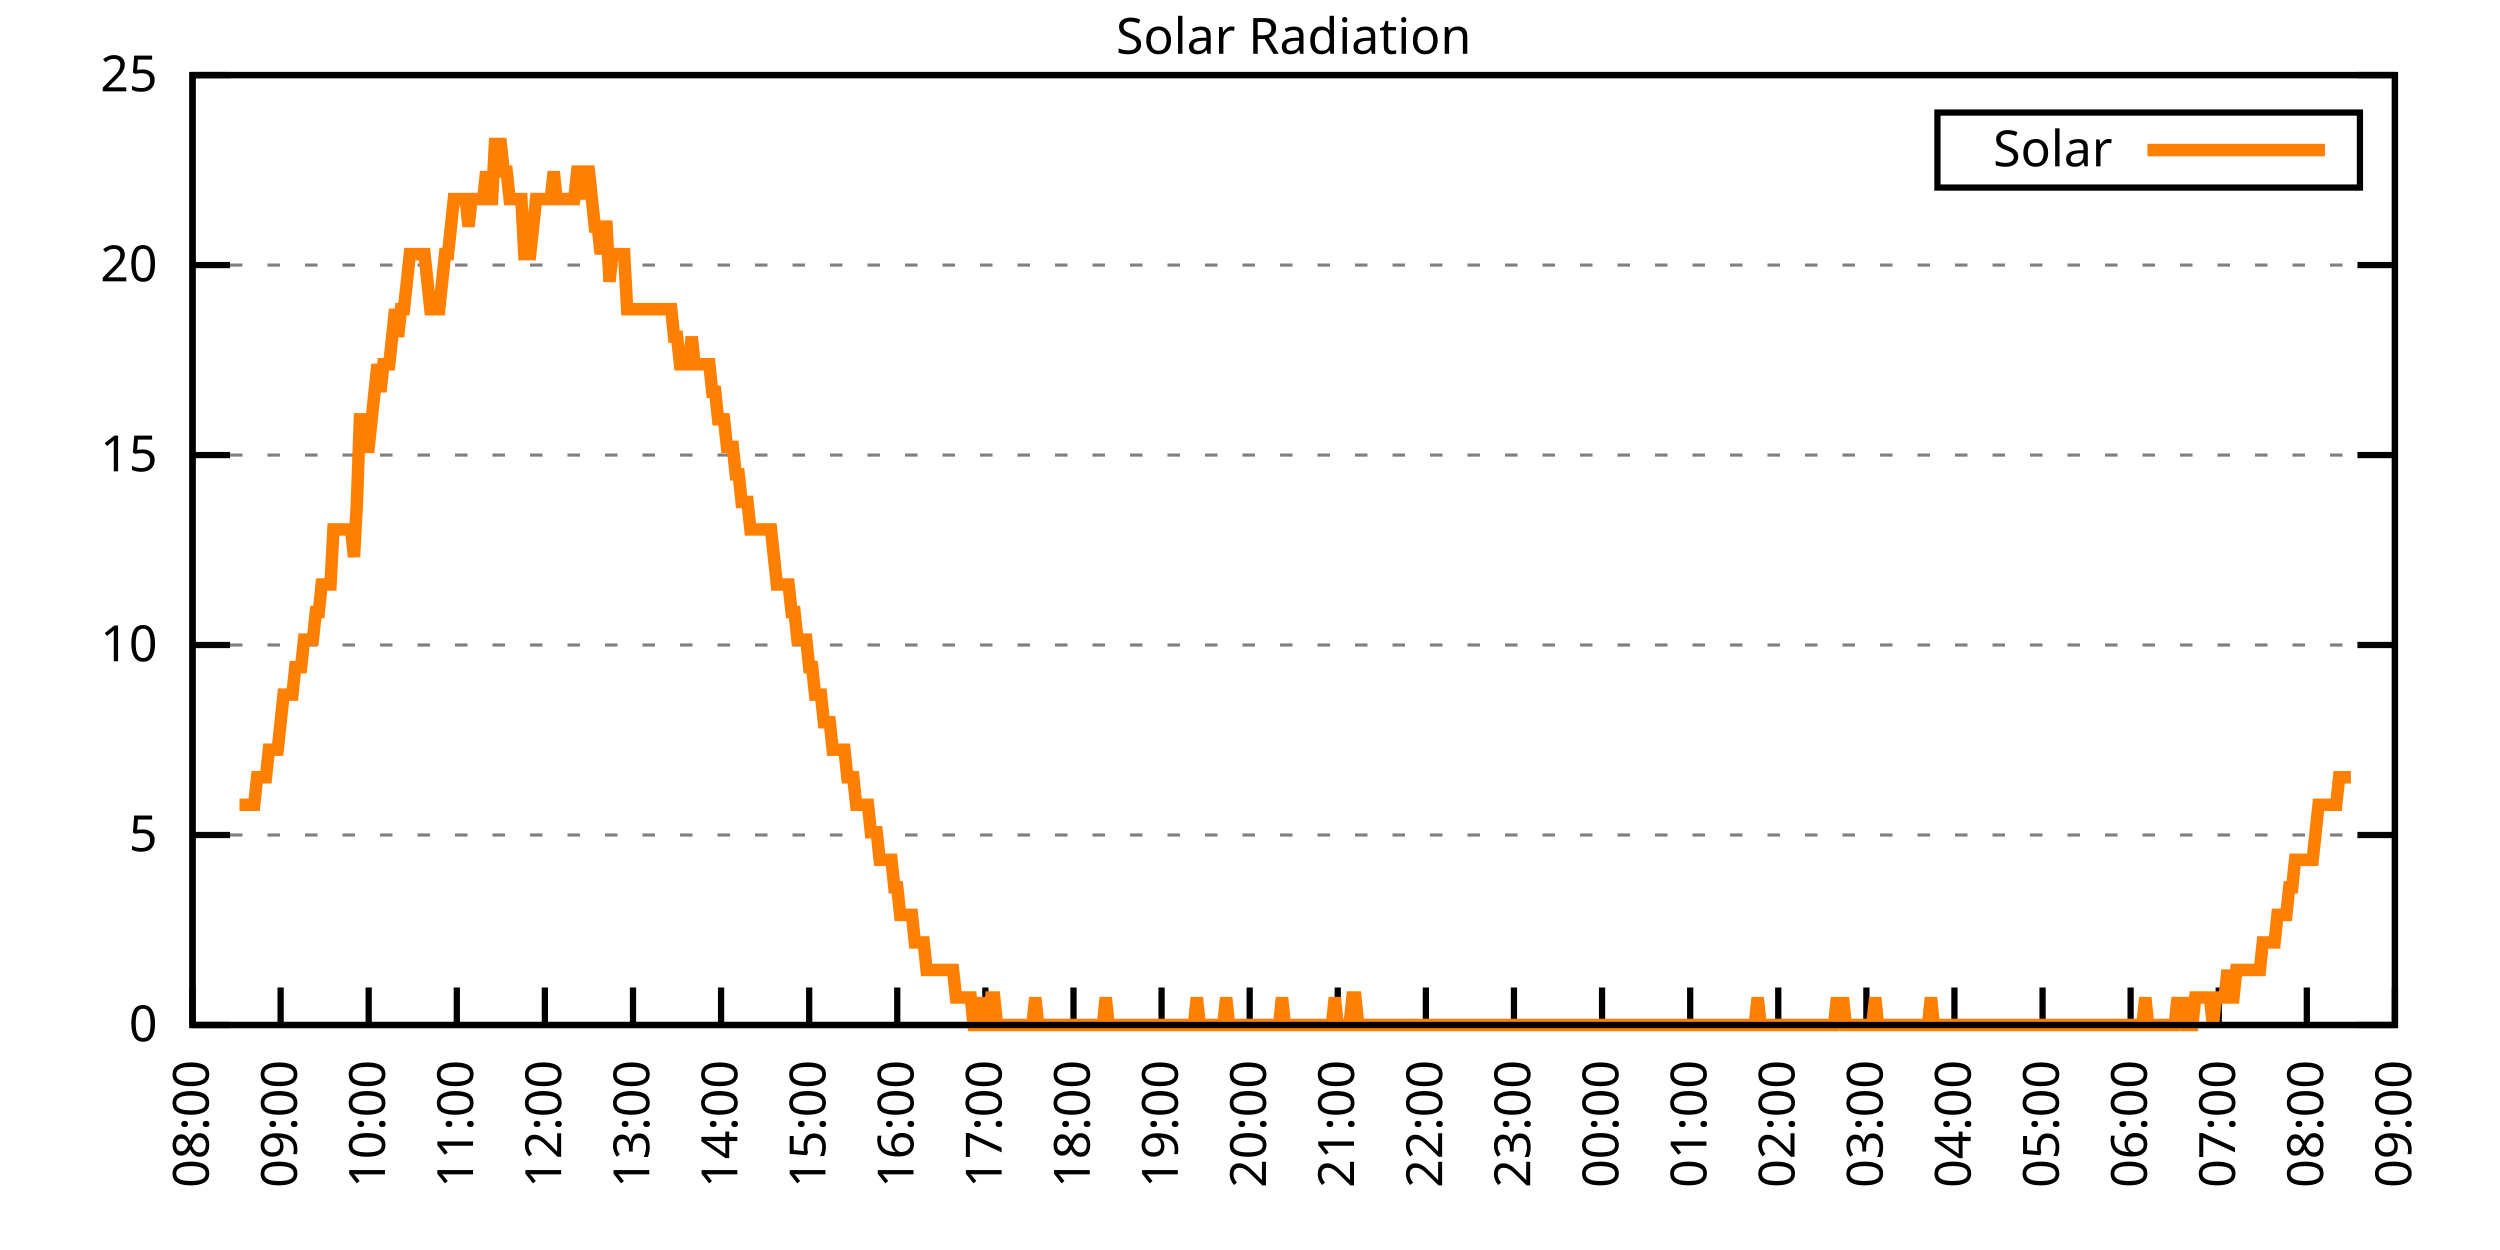
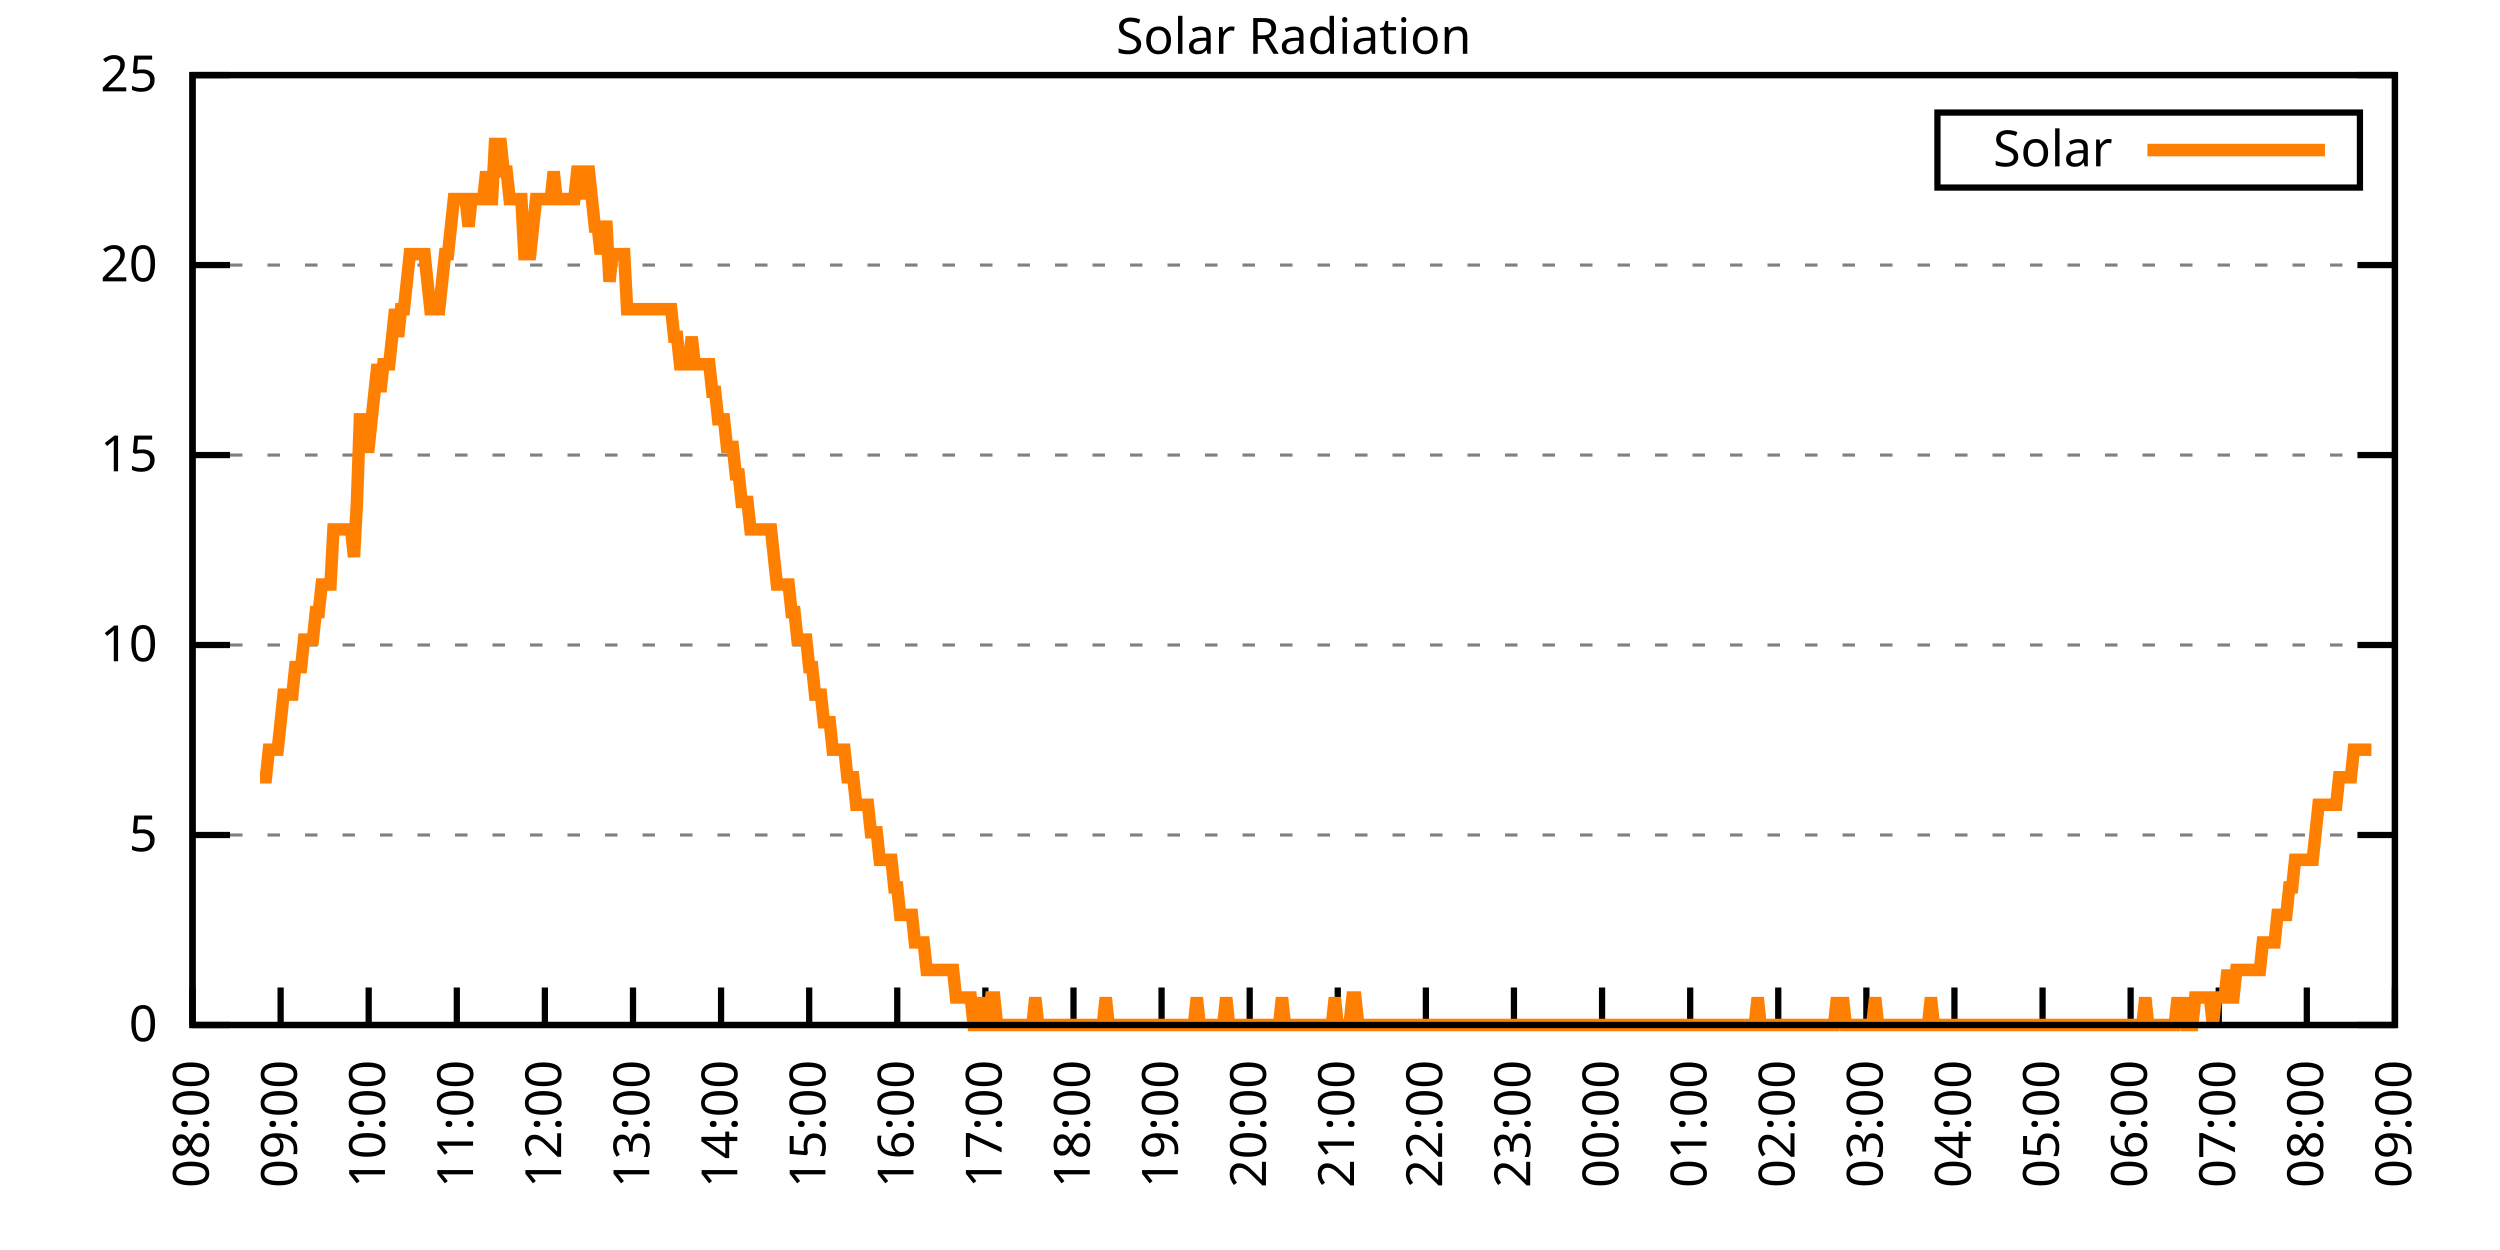
<svg xmlns="http://www.w3.org/2000/svg" xmlns:xlink="http://www.w3.org/1999/xlink" width="400" height="200" viewBox="0 0 400 200">
  <g id="gnuplot_canvas">
    <rect x="0" y="0" width="400" height="200" fill="none" />
    <defs>
      <circle id="gpDot" r="0.5" stroke-width="0.5" stroke="currentColor" />
      <path id="gpPt0" stroke-width="0.333" stroke="currentColor" d="M-1,0 h2 M0,-1 v2" />
      <path id="gpPt1" stroke-width="0.333" stroke="currentColor" d="M-1,-1 L1,1 M1,-1 L-1,1" />
      <path id="gpPt2" stroke-width="0.333" stroke="currentColor" d="M-1,0 L1,0 M0,-1 L0,1 M-1,-1 L1,1 M-1,1 L1,-1" />
      <rect id="gpPt3" stroke-width="0.333" stroke="currentColor" x="-1" y="-1" width="2" height="2" />
      <rect id="gpPt4" stroke-width="0.333" stroke="currentColor" fill="currentColor" x="-1" y="-1" width="2" height="2" />
      <circle id="gpPt5" stroke-width="0.333" stroke="currentColor" cx="0" cy="0" r="1" />
      <use xlink:href="#gpPt5" id="gpPt6" fill="currentColor" stroke="none" />
      <path id="gpPt7" stroke-width="0.333" stroke="currentColor" d="M0,-1.33 L-1.33,0.67 L1.33,0.67 z" />
      <use xlink:href="#gpPt7" id="gpPt8" fill="currentColor" stroke="none" />
      <use xlink:href="#gpPt7" id="gpPt9" stroke="currentColor" transform="rotate(180)" />
      <use xlink:href="#gpPt9" id="gpPt10" fill="currentColor" stroke="none" />
      <use xlink:href="#gpPt3" id="gpPt11" stroke="currentColor" transform="rotate(45)" />
      <use xlink:href="#gpPt11" id="gpPt12" fill="currentColor" stroke="none" />
      <path id="gpPt13" stroke-width="0.333" stroke="currentColor" d="M0,1.330 L1.265,0.411 L0.782,-1.067 L-0.782,-1.076 L-1.265,0.411 z" />
      <use xlink:href="#gpPt13" id="gpPt14" fill="currentColor" stroke="none" />
      <filter id="textbox" filterUnits="objectBoundingBox" x="0" y="0" height="1" width="1">
        <feFlood flood-color="white" flood-opacity="1" result="bgnd" />
        <feComposite in="SourceGraphic" in2="bgnd" operator="atop" />
      </filter>
      <filter id="greybox" filterUnits="objectBoundingBox" x="0" y="0" height="1" width="1">
        <feFlood flood-color="lightgrey" flood-opacity="1" result="grey" />
        <feComposite in="SourceGraphic" in2="grey" operator="atop" />
      </filter>
    </defs>
    <g fill="none" color="white" stroke="currentColor" stroke-width="1.00" stroke-linecap="butt" stroke-linejoin="miter">
</g>
    <g fill="none" color="black" stroke="currentColor" stroke-width="1.00" stroke-linecap="butt" stroke-linejoin="miter">
      <g stroke="none" shape-rendering="crispEdges">
        <polygon fill="rgb(255, 255, 255)" points="30.80,164.00 383.18,164.00 383.18,12.02 30.80,12.02 " />
      </g>
    </g>
    <g fill="none" color="black" stroke="currentColor" stroke-width="1.00" stroke-linecap="butt" stroke-linejoin="miter">
</g>
    <g fill="none" color="black" stroke="black" stroke-width="0.50" stroke-linecap="butt" stroke-linejoin="miter">
</g>
    <g fill="none" color="gray" stroke="currentColor" stroke-width="0.50" stroke-linecap="butt" stroke-linejoin="miter">
      <path stroke="gray" stroke-dasharray="2,4" class="gridline" d="M30.80,164.00 L383.19,164.00  " />
    </g>
    <g fill="none" color="gray" stroke="gray" stroke-width="1.00" stroke-linecap="butt" stroke-linejoin="miter">
</g>
    <g fill="none" color="black" stroke="currentColor" stroke-width="1.00" stroke-linecap="butt" stroke-linejoin="miter">
      <path stroke="black" d="M30.80,164.00 L36.80,164.00 M383.19,164.00 L377.19,164.00  " />
      <g transform="translate(25.20,166.60)" stroke="none" fill="black" font-family="Sans" font-size="8.00" text-anchor="end">
        <text>
          <tspan font-family="Sans"> 0</tspan>
        </text>
      </g>
    </g>
    <g fill="none" color="black" stroke="currentColor" stroke-width="1.00" stroke-linecap="butt" stroke-linejoin="miter">
</g>
    <g fill="none" color="black" stroke="black" stroke-width="0.50" stroke-linecap="butt" stroke-linejoin="miter">
</g>
    <g fill="none" color="gray" stroke="currentColor" stroke-width="0.50" stroke-linecap="butt" stroke-linejoin="miter">
      <path stroke="gray" stroke-dasharray="2,4" class="gridline" d="M30.80,133.60 L383.19,133.60  " />
    </g>
    <g fill="none" color="gray" stroke="gray" stroke-width="1.00" stroke-linecap="butt" stroke-linejoin="miter">
</g>
    <g fill="none" color="black" stroke="currentColor" stroke-width="1.00" stroke-linecap="butt" stroke-linejoin="miter">
      <path stroke="black" d="M30.80,133.60 L36.80,133.60 M383.19,133.60 L377.19,133.60  " />
      <g transform="translate(25.20,136.20)" stroke="none" fill="black" font-family="Sans" font-size="8.00" text-anchor="end">
        <text>
          <tspan font-family="Sans"> 5</tspan>
        </text>
      </g>
    </g>
    <g fill="none" color="black" stroke="currentColor" stroke-width="1.00" stroke-linecap="butt" stroke-linejoin="miter">
</g>
    <g fill="none" color="black" stroke="black" stroke-width="0.50" stroke-linecap="butt" stroke-linejoin="miter">
</g>
    <g fill="none" color="gray" stroke="currentColor" stroke-width="0.50" stroke-linecap="butt" stroke-linejoin="miter">
      <path stroke="gray" stroke-dasharray="2,4" class="gridline" d="M30.80,103.20 L383.19,103.20  " />
    </g>
    <g fill="none" color="gray" stroke="gray" stroke-width="1.00" stroke-linecap="butt" stroke-linejoin="miter">
</g>
    <g fill="none" color="black" stroke="currentColor" stroke-width="1.00" stroke-linecap="butt" stroke-linejoin="miter">
      <path stroke="black" d="M30.80,103.20 L36.80,103.20 M383.19,103.20 L377.19,103.20  " />
      <g transform="translate(25.20,105.80)" stroke="none" fill="black" font-family="Sans" font-size="8.00" text-anchor="end">
        <text>
          <tspan font-family="Sans"> 10</tspan>
        </text>
      </g>
    </g>
    <g fill="none" color="black" stroke="currentColor" stroke-width="1.00" stroke-linecap="butt" stroke-linejoin="miter">
</g>
    <g fill="none" color="black" stroke="black" stroke-width="0.50" stroke-linecap="butt" stroke-linejoin="miter">
</g>
    <g fill="none" color="gray" stroke="currentColor" stroke-width="0.50" stroke-linecap="butt" stroke-linejoin="miter">
      <path stroke="gray" stroke-dasharray="2,4" class="gridline" d="M30.80,72.81 L383.19,72.81  " />
    </g>
    <g fill="none" color="gray" stroke="gray" stroke-width="1.00" stroke-linecap="butt" stroke-linejoin="miter">
</g>
    <g fill="none" color="black" stroke="currentColor" stroke-width="1.00" stroke-linecap="butt" stroke-linejoin="miter">
      <path stroke="black" d="M30.80,72.81 L36.80,72.81 M383.19,72.81 L377.19,72.81  " />
      <g transform="translate(25.20,75.41)" stroke="none" fill="black" font-family="Sans" font-size="8.00" text-anchor="end">
        <text>
          <tspan font-family="Sans"> 15</tspan>
        </text>
      </g>
    </g>
    <g fill="none" color="black" stroke="currentColor" stroke-width="1.00" stroke-linecap="butt" stroke-linejoin="miter">
</g>
    <g fill="none" color="black" stroke="black" stroke-width="0.50" stroke-linecap="butt" stroke-linejoin="miter">
</g>
    <g fill="none" color="gray" stroke="currentColor" stroke-width="0.50" stroke-linecap="butt" stroke-linejoin="miter">
      <path stroke="gray" stroke-dasharray="2,4" class="gridline" d="M30.80,42.41 L383.19,42.41  " />
    </g>
    <g fill="none" color="gray" stroke="gray" stroke-width="1.00" stroke-linecap="butt" stroke-linejoin="miter">
</g>
    <g fill="none" color="black" stroke="currentColor" stroke-width="1.00" stroke-linecap="butt" stroke-linejoin="miter">
      <path stroke="black" d="M30.80,42.41 L36.80,42.41 M383.19,42.41 L377.19,42.41  " />
      <g transform="translate(25.20,45.01)" stroke="none" fill="black" font-family="Sans" font-size="8.00" text-anchor="end">
        <text>
          <tspan font-family="Sans"> 20</tspan>
        </text>
      </g>
    </g>
    <g fill="none" color="black" stroke="currentColor" stroke-width="1.00" stroke-linecap="butt" stroke-linejoin="miter">
</g>
    <g fill="none" color="black" stroke="black" stroke-width="0.50" stroke-linecap="butt" stroke-linejoin="miter">
</g>
    <g fill="none" color="gray" stroke="currentColor" stroke-width="0.50" stroke-linecap="butt" stroke-linejoin="miter">
      <path stroke="gray" stroke-dasharray="2,4" class="gridline" d="M30.80,12.01 L383.19,12.01  " />
    </g>
    <g fill="none" color="gray" stroke="gray" stroke-width="1.00" stroke-linecap="butt" stroke-linejoin="miter">
</g>
    <g fill="none" color="black" stroke="currentColor" stroke-width="1.00" stroke-linecap="butt" stroke-linejoin="miter">
      <path stroke="black" d="M30.80,12.01 L36.80,12.01 M383.19,12.01 L377.19,12.01  " />
      <g transform="translate(25.20,14.61)" stroke="none" fill="black" font-family="Sans" font-size="8.00" text-anchor="end">
        <text>
          <tspan font-family="Sans"> 25</tspan>
        </text>
      </g>
    </g>
    <g fill="none" color="black" stroke="currentColor" stroke-width="1.00" stroke-linecap="butt" stroke-linejoin="miter">
      <path stroke="black" d="M30.80,164.00 L30.80,158.00  " />
      <g transform="translate(33.40,169.60) rotate(270.00)" stroke="none" fill="black" font-family="Sans" font-size="8.00" text-anchor="end">
        <text>
          <tspan font-family="Sans">08:00</tspan>
        </text>
      </g>
    </g>
    <g fill="none" color="black" stroke="currentColor" stroke-width="1.00" stroke-linecap="butt" stroke-linejoin="miter">
      <path stroke="black" d="M44.90,164.00 L44.90,158.00  " />
      <g transform="translate(47.50,169.60) rotate(270.00)" stroke="none" fill="black" font-family="Sans" font-size="8.00" text-anchor="end">
        <text>
          <tspan font-family="Sans">09:00</tspan>
        </text>
      </g>
    </g>
    <g fill="none" color="black" stroke="currentColor" stroke-width="1.00" stroke-linecap="butt" stroke-linejoin="miter">
      <path stroke="black" d="M58.99,164.00 L58.99,158.00  " />
      <g transform="translate(61.59,169.60) rotate(270.00)" stroke="none" fill="black" font-family="Sans" font-size="8.00" text-anchor="end">
        <text>
          <tspan font-family="Sans">10:00</tspan>
        </text>
      </g>
    </g>
    <g fill="none" color="black" stroke="currentColor" stroke-width="1.00" stroke-linecap="butt" stroke-linejoin="miter">
      <path stroke="black" d="M73.09,164.00 L73.09,158.00  " />
      <g transform="translate(75.69,169.60) rotate(270.00)" stroke="none" fill="black" font-family="Sans" font-size="8.00" text-anchor="end">
        <text>
          <tspan font-family="Sans">11:00</tspan>
        </text>
      </g>
    </g>
    <g fill="none" color="black" stroke="currentColor" stroke-width="1.00" stroke-linecap="butt" stroke-linejoin="miter">
      <path stroke="black" d="M87.18,164.00 L87.18,158.00  " />
      <g transform="translate(89.78,169.60) rotate(270.00)" stroke="none" fill="black" font-family="Sans" font-size="8.00" text-anchor="end">
        <text>
          <tspan font-family="Sans">12:00</tspan>
        </text>
      </g>
    </g>
    <g fill="none" color="black" stroke="currentColor" stroke-width="1.00" stroke-linecap="butt" stroke-linejoin="miter">
      <path stroke="black" d="M101.28,164.00 L101.28,158.00  " />
      <g transform="translate(103.88,169.60) rotate(270.00)" stroke="none" fill="black" font-family="Sans" font-size="8.00" text-anchor="end">
        <text>
          <tspan font-family="Sans">13:00</tspan>
        </text>
      </g>
    </g>
    <g fill="none" color="black" stroke="currentColor" stroke-width="1.00" stroke-linecap="butt" stroke-linejoin="miter">
      <path stroke="black" d="M115.37,164.00 L115.37,158.00  " />
      <g transform="translate(117.97,169.60) rotate(270.00)" stroke="none" fill="black" font-family="Sans" font-size="8.00" text-anchor="end">
        <text>
          <tspan font-family="Sans">14:00</tspan>
        </text>
      </g>
    </g>
    <g fill="none" color="black" stroke="currentColor" stroke-width="1.00" stroke-linecap="butt" stroke-linejoin="miter">
      <path stroke="black" d="M129.47,164.00 L129.47,158.00  " />
      <g transform="translate(132.07,169.60) rotate(270.00)" stroke="none" fill="black" font-family="Sans" font-size="8.00" text-anchor="end">
        <text>
          <tspan font-family="Sans">15:00</tspan>
        </text>
      </g>
    </g>
    <g fill="none" color="black" stroke="currentColor" stroke-width="1.00" stroke-linecap="butt" stroke-linejoin="miter">
      <path stroke="black" d="M143.56,164.00 L143.56,158.00  " />
      <g transform="translate(146.16,169.60) rotate(270.00)" stroke="none" fill="black" font-family="Sans" font-size="8.00" text-anchor="end">
        <text>
          <tspan font-family="Sans">16:00</tspan>
        </text>
      </g>
    </g>
    <g fill="none" color="black" stroke="currentColor" stroke-width="1.00" stroke-linecap="butt" stroke-linejoin="miter">
      <path stroke="black" d="M157.66,164.00 L157.66,158.00  " />
      <g transform="translate(160.26,169.60) rotate(270.00)" stroke="none" fill="black" font-family="Sans" font-size="8.00" text-anchor="end">
        <text>
          <tspan font-family="Sans">17:00</tspan>
        </text>
      </g>
    </g>
    <g fill="none" color="black" stroke="currentColor" stroke-width="1.00" stroke-linecap="butt" stroke-linejoin="miter">
      <path stroke="black" d="M171.76,164.00 L171.76,158.00  " />
      <g transform="translate(174.36,169.60) rotate(270.00)" stroke="none" fill="black" font-family="Sans" font-size="8.00" text-anchor="end">
        <text>
          <tspan font-family="Sans">18:00</tspan>
        </text>
      </g>
    </g>
    <g fill="none" color="black" stroke="currentColor" stroke-width="1.00" stroke-linecap="butt" stroke-linejoin="miter">
      <path stroke="black" d="M185.85,164.00 L185.85,158.00  " />
      <g transform="translate(188.45,169.60) rotate(270.00)" stroke="none" fill="black" font-family="Sans" font-size="8.00" text-anchor="end">
        <text>
          <tspan font-family="Sans">19:00</tspan>
        </text>
      </g>
    </g>
    <g fill="none" color="black" stroke="currentColor" stroke-width="1.00" stroke-linecap="butt" stroke-linejoin="miter">
      <path stroke="black" d="M199.95,164.00 L199.95,158.00  " />
      <g transform="translate(202.55,169.60) rotate(270.00)" stroke="none" fill="black" font-family="Sans" font-size="8.00" text-anchor="end">
        <text>
          <tspan font-family="Sans">20:00</tspan>
        </text>
      </g>
    </g>
    <g fill="none" color="black" stroke="currentColor" stroke-width="1.00" stroke-linecap="butt" stroke-linejoin="miter">
      <path stroke="black" d="M214.04,164.00 L214.04,158.00  " />
      <g transform="translate(216.64,169.60) rotate(270.00)" stroke="none" fill="black" font-family="Sans" font-size="8.00" text-anchor="end">
        <text>
          <tspan font-family="Sans">21:00</tspan>
        </text>
      </g>
    </g>
    <g fill="none" color="black" stroke="currentColor" stroke-width="1.00" stroke-linecap="butt" stroke-linejoin="miter">
      <path stroke="black" d="M228.14,164.00 L228.14,158.00  " />
      <g transform="translate(230.74,169.60) rotate(270.00)" stroke="none" fill="black" font-family="Sans" font-size="8.00" text-anchor="end">
        <text>
          <tspan font-family="Sans">22:00</tspan>
        </text>
      </g>
    </g>
    <g fill="none" color="black" stroke="currentColor" stroke-width="1.00" stroke-linecap="butt" stroke-linejoin="miter">
      <path stroke="black" d="M242.23,164.00 L242.23,158.00  " />
      <g transform="translate(244.83,169.60) rotate(270.00)" stroke="none" fill="black" font-family="Sans" font-size="8.00" text-anchor="end">
        <text>
          <tspan font-family="Sans">23:00</tspan>
        </text>
      </g>
    </g>
    <g fill="none" color="black" stroke="currentColor" stroke-width="1.00" stroke-linecap="butt" stroke-linejoin="miter">
      <path stroke="black" d="M256.33,164.00 L256.33,158.00  " />
      <g transform="translate(258.93,169.60) rotate(270.00)" stroke="none" fill="black" font-family="Sans" font-size="8.00" text-anchor="end">
        <text>
          <tspan font-family="Sans">00:00</tspan>
        </text>
      </g>
    </g>
    <g fill="none" color="black" stroke="currentColor" stroke-width="1.00" stroke-linecap="butt" stroke-linejoin="miter">
      <path stroke="black" d="M270.43,164.00 L270.43,158.00  " />
      <g transform="translate(273.03,169.60) rotate(270.00)" stroke="none" fill="black" font-family="Sans" font-size="8.00" text-anchor="end">
        <text>
          <tspan font-family="Sans">01:00</tspan>
        </text>
      </g>
    </g>
    <g fill="none" color="black" stroke="currentColor" stroke-width="1.00" stroke-linecap="butt" stroke-linejoin="miter">
      <path stroke="black" d="M284.52,164.00 L284.52,158.00  " />
      <g transform="translate(287.12,169.60) rotate(270.00)" stroke="none" fill="black" font-family="Sans" font-size="8.00" text-anchor="end">
        <text>
          <tspan font-family="Sans">02:00</tspan>
        </text>
      </g>
    </g>
    <g fill="none" color="black" stroke="currentColor" stroke-width="1.00" stroke-linecap="butt" stroke-linejoin="miter">
      <path stroke="black" d="M298.62,164.00 L298.62,158.00  " />
      <g transform="translate(301.22,169.60) rotate(270.00)" stroke="none" fill="black" font-family="Sans" font-size="8.00" text-anchor="end">
        <text>
          <tspan font-family="Sans">03:00</tspan>
        </text>
      </g>
    </g>
    <g fill="none" color="black" stroke="currentColor" stroke-width="1.00" stroke-linecap="butt" stroke-linejoin="miter">
      <path stroke="black" d="M312.71,164.00 L312.71,158.00  " />
      <g transform="translate(315.31,169.60) rotate(270.00)" stroke="none" fill="black" font-family="Sans" font-size="8.00" text-anchor="end">
        <text>
          <tspan font-family="Sans">04:00</tspan>
        </text>
      </g>
    </g>
    <g fill="none" color="black" stroke="currentColor" stroke-width="1.00" stroke-linecap="butt" stroke-linejoin="miter">
      <path stroke="black" d="M326.81,164.00 L326.81,158.00  " />
      <g transform="translate(329.41,169.60) rotate(270.00)" stroke="none" fill="black" font-family="Sans" font-size="8.00" text-anchor="end">
        <text>
          <tspan font-family="Sans">05:00</tspan>
        </text>
      </g>
    </g>
    <g fill="none" color="black" stroke="currentColor" stroke-width="1.00" stroke-linecap="butt" stroke-linejoin="miter">
      <path stroke="black" d="M340.90,164.00 L340.90,158.00  " />
      <g transform="translate(343.50,169.60) rotate(270.00)" stroke="none" fill="black" font-family="Sans" font-size="8.00" text-anchor="end">
        <text>
          <tspan font-family="Sans">06:00</tspan>
        </text>
      </g>
    </g>
    <g fill="none" color="black" stroke="currentColor" stroke-width="1.00" stroke-linecap="butt" stroke-linejoin="miter">
      <path stroke="black" d="M355.00,164.00 L355.00,158.00  " />
      <g transform="translate(357.60,169.60) rotate(270.00)" stroke="none" fill="black" font-family="Sans" font-size="8.00" text-anchor="end">
        <text>
          <tspan font-family="Sans">07:00</tspan>
        </text>
      </g>
    </g>
    <g fill="none" color="black" stroke="currentColor" stroke-width="1.00" stroke-linecap="butt" stroke-linejoin="miter">
      <path stroke="black" d="M369.09,164.00 L369.09,158.00  " />
      <g transform="translate(371.69,169.60) rotate(270.00)" stroke="none" fill="black" font-family="Sans" font-size="8.00" text-anchor="end">
        <text>
          <tspan font-family="Sans">08:00</tspan>
        </text>
      </g>
    </g>
    <g fill="none" color="black" stroke="currentColor" stroke-width="1.00" stroke-linecap="butt" stroke-linejoin="miter">
      <path stroke="black" d="M383.19,164.00 L383.19,158.00  " />
      <g transform="translate(385.79,169.60) rotate(270.00)" stroke="none" fill="black" font-family="Sans" font-size="8.00" text-anchor="end">
        <text>
          <tspan font-family="Sans">09:00</tspan>
        </text>
      </g>
    </g>
    <g fill="none" color="black" stroke="currentColor" stroke-width="1.00" stroke-linecap="butt" stroke-linejoin="miter">
</g>
    <g fill="none" color="black" stroke="currentColor" stroke-width="1.00" stroke-linecap="butt" stroke-linejoin="miter">
      <path stroke="black" d="M30.80,12.01 L30.80,164.00 L383.19,164.00 L383.19,12.01 L30.80,12.01 Z  " />
    </g>
    <g fill="none" color="black" stroke="currentColor" stroke-width="1.00" stroke-linecap="butt" stroke-linejoin="miter">
</g>
    <g fill="none" color="black" stroke="currentColor" stroke-width="1.00" stroke-linecap="butt" stroke-linejoin="miter">
      <path stroke="black" d="M309.99,30.01 L309.99,18.01 L377.59,18.01 L377.59,30.01 L309.99,30.01 Z  " />
    </g>
    <g id="Solar_Radiation_plot_1">
      <g fill="none" color="white" stroke="black" stroke-width="2.00" stroke-linecap="butt" stroke-linejoin="miter">
</g>
      <g fill="none" color="black" stroke="currentColor" stroke-width="2.00" stroke-linecap="butt" stroke-linejoin="miter">
        <g transform="translate(337.99,26.61)" stroke="none" fill="black" font-family="Sans" font-size="8.00" text-anchor="end">
          <text>
            <tspan font-family="Sans">Solar</tspan>
          </text>
        </g>
      </g>
      <g fill="none" color="black" stroke="currentColor" stroke-width="2.00" stroke-linecap="butt" stroke-linejoin="miter">
-         <path stroke="rgb(255, 127,   0)" d="M343.59,24.01 L371.99,24.01 M38.32,128.76 L38.79,128.76 L39.26,128.76 L39.73,128.76 L40.20,128.76 L40.67,128.76   L41.14,124.36 L41.61,124.36 L42.08,124.36 L42.55,124.36 L43.02,119.95 L43.49,119.95 L43.96,119.95 L44.43,119.95   L44.90,115.55 L45.37,111.14 L45.84,111.14 L46.31,111.14 L46.78,111.14 L47.24,106.74 L47.71,106.74 L48.18,106.74   L48.65,102.33 L49.12,102.33 L49.59,102.33 L50.06,102.33 L50.53,97.93 L51.00,97.93 L51.47,93.52 L51.94,93.52   L52.41,93.52 L52.88,93.52 L53.35,84.71 L53.82,84.71 L54.29,84.71 L54.76,84.71 L55.23,84.71 L55.70,84.71   L56.17,84.71 L56.64,89.12 L57.11,80.31 L57.58,67.09 L58.05,67.09 L58.52,71.50 L58.99,71.50 L59.46,67.09   L59.93,62.69 L60.40,58.28 L60.87,62.69 L61.34,58.28 L61.81,58.28 L62.28,58.28 L62.75,53.88 L63.22,49.47   L63.69,53.88 L64.16,49.47 L64.63,49.47 L65.10,45.07 L65.57,40.66 L66.04,40.66 L66.51,40.66 L66.98,40.66   L67.45,40.66 L67.92,40.66 L68.39,45.07 L68.86,49.47 L69.33,49.47 L69.80,49.47 L70.27,49.47 L70.74,45.07   L71.21,40.66 L71.68,40.66 L72.15,36.26 L72.62,31.85 L73.09,31.85 L73.56,31.85 L74.03,31.85 L74.50,31.85   L74.97,36.26 L75.44,31.85 L75.91,31.85 L76.38,31.85 L76.85,31.85 L77.32,31.85 L77.79,27.45 L78.26,31.85   L78.73,31.85 L79.19,23.04 L79.66,23.04 L80.13,23.04 L80.60,27.45 L81.07,27.45 L81.54,31.85 L82.01,31.85   L82.48,31.85 L82.95,31.85 L83.42,31.85 L83.89,40.66 L84.36,40.66 L84.83,40.66 L85.30,36.26 L85.77,31.85   L86.24,31.85 L86.71,31.85 L87.18,31.85 L87.65,31.85 L88.12,31.85 L88.59,27.45 L89.06,31.85 L89.53,31.85   L90.00,31.85 L90.47,31.85 L90.94,31.85 L91.41,31.85 L91.88,31.85 L92.35,27.45 L92.82,27.45 L93.29,31.85   L93.76,27.45 L94.23,27.45 L94.70,31.85 L95.17,36.26 L95.64,36.26 L96.11,40.66 L96.58,36.26 L97.05,36.26   L97.52,45.07 L97.99,40.66 L98.46,40.66 L98.93,40.66 L99.40,40.66 L99.87,40.66 L100.34,49.47 L100.81,49.47   L101.28,49.47 L101.75,49.47 L102.22,49.47 L102.69,49.47 L103.16,49.47 L103.63,49.47 L104.10,49.47 L104.57,49.47   L105.04,49.47 L105.51,49.47 L105.98,49.47 L106.45,49.47 L106.92,49.47 L107.39,49.47 L107.86,53.88 L108.33,53.88   L108.80,58.28 L109.27,58.28 L109.74,58.28 L110.21,58.28 L110.68,53.88 L111.14,58.28 L111.61,58.28 L112.08,58.28   L112.55,58.28 L113.02,58.28 L113.49,58.28 L113.96,62.69 L114.43,62.69 L114.90,67.09 L115.37,67.09 L115.84,67.09   L116.31,71.50 L116.78,71.50 L117.25,71.50 L117.72,75.90 L118.19,75.90 L118.66,80.31 L119.13,80.31 L119.60,80.31   L120.07,84.71 L120.54,84.71 L121.01,84.71 L121.48,84.71 L121.95,84.71 L122.42,84.71 L122.89,84.71 L123.36,84.71   L123.83,89.12 L124.30,93.52 L124.77,93.52 L125.24,93.52 L125.71,93.52 L126.18,93.52 L126.65,97.93 L127.12,97.93   L127.59,102.33 L128.06,102.33 L128.53,102.33 L129.00,102.33 L129.47,106.74 L129.94,106.74 L130.41,111.14 L130.88,111.14   L131.35,111.14 L131.82,115.55 L132.29,115.55 L132.76,115.55 L133.23,119.95 L133.70,119.95 L134.17,119.95 L134.64,119.95   L135.11,119.95 L135.58,124.36 L136.05,124.36 L136.52,124.36 L136.99,128.76 L137.46,128.76 L137.93,128.76 L138.40,128.76   L138.87,128.76 L139.34,133.17 L139.81,133.17 L140.28,133.17 L140.75,137.57 L141.22,137.57 L141.69,137.57 L142.16,137.57   L142.63,137.57 L143.09,141.98 L143.56,141.98 L144.03,146.38 L144.50,146.38 L144.97,146.38 L145.44,146.38 L145.91,146.38   L146.38,150.79 L146.85,150.79 L147.32,150.79 L147.79,150.79 L148.26,155.19 L148.73,155.19 L149.20,155.19 L149.67,155.19   L150.14,155.19 L150.61,155.19 L151.08,155.19 L151.55,155.19 L152.02,155.19 L152.49,155.19 L152.96,159.60 L153.43,159.60   L153.90,159.60 L154.37,159.60 L154.84,159.60 L155.31,159.60 L155.78,164.00 L156.25,164.00 L156.72,159.60 L157.19,164.00   L157.66,164.00 L158.13,164.00 L158.60,159.60 L159.07,159.60 L159.54,164.00 L160.01,164.00 L160.48,164.00 L160.95,164.00   L161.42,164.00 L161.89,164.00 L162.36,164.00 L162.83,164.00 L163.30,164.00 L163.77,164.00 L164.24,164.00 L164.71,164.00   L165.18,164.00 L165.65,159.60 L166.12,164.00 L166.59,164.00 L167.06,164.00 L167.53,164.00 L168.00,164.00 L168.47,164.00   L168.94,164.00 L169.41,164.00 L169.88,164.00 L170.35,164.00 L170.82,164.00 L171.29,164.00 L171.76,164.00 L172.23,164.00   L172.70,164.00 L173.17,164.00 L173.64,164.00 L174.11,164.00 L174.58,164.00 L175.04,164.00 L175.51,164.00 L175.98,164.00   L176.45,164.00 L176.92,159.60 L177.39,164.00 L177.86,164.00 L178.33,164.00 L178.80,164.00 L179.27,164.00 L179.74,164.00   L180.21,164.00 L180.68,164.00 L181.15,164.00 L181.62,164.00 L182.09,164.00 L182.56,164.00 L183.03,164.00 L183.50,164.00   L183.97,164.00 L184.44,164.00 L184.91,164.00 L185.38,164.00 L185.85,164.00 L186.32,164.00 L186.79,164.00 L187.26,164.00   L187.73,164.00 L188.20,164.00 L188.67,164.00 L189.14,164.00 L189.61,164.00 L190.08,164.00 L190.55,164.00 L191.02,164.00   L191.49,159.60 L191.96,164.00 L192.43,164.00 L192.90,164.00 L193.37,164.00 L193.84,164.00 L194.31,164.00 L194.78,164.00   L195.25,164.00 L195.72,164.00 L196.19,159.60 L196.66,164.00 L197.13,164.00 L197.60,164.00 L198.07,164.00 L198.54,164.00   L199.01,164.00 L199.48,164.00 L199.95,164.00 L200.42,164.00 L200.89,164.00 L201.36,164.00 L201.83,164.00 L202.30,164.00   L202.77,164.00 L203.24,164.00 L203.71,164.00 L204.18,164.00 L204.65,164.00 L205.12,159.60 L205.59,164.00 L206.06,164.00   L206.53,164.00 L207.00,164.00 L207.46,164.00 L207.93,164.00 L208.40,164.00 L208.87,164.00 L209.34,164.00 L209.81,164.00   L210.28,164.00 L210.75,164.00 L211.22,164.00 L211.69,164.00 L212.16,164.00 L212.63,164.00 L213.10,164.00 L213.57,159.60   L214.04,164.00 L214.51,164.00 L214.98,164.00 L215.45,164.00 L215.92,164.00 L216.39,159.60 L216.86,159.60 L217.33,164.00   L217.80,164.00 L218.27,164.00 L218.74,164.00 L219.21,164.00 L219.68,164.00 L220.15,164.00 L220.62,164.00 L221.09,164.00   L221.56,164.00 L222.03,164.00 L222.50,164.00 L222.97,164.00 L223.44,164.00 L223.91,164.00 L224.38,164.00 L224.85,164.00   L225.32,164.00 L225.79,164.00 L226.26,164.00 L226.73,164.00 L227.20,164.00 L227.67,164.00 L228.14,164.00 L228.61,164.00   L229.08,164.00 L229.55,164.00 L230.02,164.00 L230.49,164.00 L230.96,164.00 L231.43,164.00 L231.90,164.00 L232.37,164.00   L232.84,164.00 L233.31,164.00 L233.78,164.00 L234.25,164.00 L234.72,164.00 L235.19,164.00 L235.66,164.00 L236.13,164.00   L236.60,164.00 L237.07,164.00 L237.54,164.00 L238.01,164.00 L238.48,164.00 L238.95,164.00 L239.41,164.00 L239.88,164.00   L240.35,164.00 L240.82,164.00 L241.29,164.00 L241.76,164.00 L242.23,164.00 L242.70,164.00 L243.17,164.00 L243.64,164.00   L244.11,164.00 L244.58,164.00 L245.05,164.00 L245.52,164.00 L245.99,164.00 L246.46,164.00 L246.93,164.00 L247.40,164.00   L247.87,164.00 L248.34,164.00 L248.81,164.00 L249.28,164.00 L249.75,164.00 L250.22,164.00 L250.69,164.00 L251.16,164.00   L251.63,164.00 L252.10,164.00 L252.57,164.00 L253.04,164.00 L253.51,164.00 L253.98,164.00 L254.45,164.00 L254.92,164.00   L255.39,164.00 L255.86,164.00 L256.33,164.00 L256.80,164.00 L257.27,164.00 L257.74,164.00 L258.21,164.00 L258.68,164.00   L259.15,164.00 L259.62,164.00 L260.09,164.00 L260.56,164.00 L261.03,164.00 L261.50,164.00 L261.97,164.00 L262.44,164.00   L262.91,164.00 L263.38,164.00 L263.85,164.00 L264.32,164.00 L264.79,164.00 L265.26,164.00 L265.73,164.00 L266.20,164.00   L266.67,164.00 L267.14,164.00 L267.61,164.00 L268.08,164.00 L268.55,164.00 L269.02,164.00 L269.49,164.00 L269.96,164.00   L270.43,164.00 L270.90,164.00 L271.36,164.00 L271.83,164.00 L272.30,164.00 L272.77,164.00 L273.24,164.00 L273.71,164.00   L274.18,164.00 L274.65,164.00 L275.12,164.00 L275.59,164.00 L276.06,164.00 L276.53,164.00 L277.00,164.00 L277.47,164.00   L277.94,164.00 L278.41,164.00 L278.88,164.00 L279.35,164.00 L279.82,164.00 L280.29,164.00 L280.76,164.00 L281.23,159.60   L281.70,164.00 L282.17,164.00 L282.64,164.00 L283.11,164.00 L283.58,164.00 L284.05,164.00 L284.52,164.00 L284.99,164.00   L285.46,164.00 L285.93,164.00 L286.40,164.00 L286.87,164.00 L287.34,164.00 L287.81,164.00 L288.28,164.00 L288.75,164.00   L289.22,164.00 L289.69,164.00 L290.16,164.00 L290.63,164.00 L291.10,164.00 L291.57,164.00 L292.04,164.00 L292.51,164.00   L292.98,164.00 L293.45,164.00 L293.92,159.60 L294.39,164.00 L294.86,159.60 L295.33,164.00 L295.80,164.00 L296.27,164.00   L296.74,164.00 L297.21,164.00 L297.68,164.00 L298.15,164.00 L298.62,164.00 L299.09,164.00 L299.56,164.00 L300.03,159.60   L300.50,164.00 L300.97,164.00 L301.44,164.00 L301.91,164.00 L302.38,164.00 L302.85,164.00 L303.31,164.00 L303.78,164.00   L304.25,164.00 L304.72,164.00 L305.19,164.00 L305.66,164.00 L306.13,164.00 L306.60,164.00 L307.07,164.00 L307.54,164.00   L308.01,164.00 L308.48,164.00 L308.95,159.60 L309.42,164.00 L309.89,164.00 L310.36,164.00 L310.83,164.00 L311.30,164.00   L311.77,164.00 L312.24,164.00 L312.71,164.00 L313.18,164.00 L313.65,164.00 L314.12,164.00 L314.59,164.00 L315.06,164.00   L315.53,164.00 L316.00,164.00 L316.47,164.00 L316.94,164.00 L317.41,164.00 L317.88,164.00 L318.35,164.00 L318.82,164.00   L319.29,164.00 L319.76,164.00 L320.23,164.00 L320.70,164.00 L321.17,164.00 L321.64,164.00 L322.11,164.00 L322.58,164.00   L323.05,164.00 L323.52,164.00 L323.99,164.00 L324.46,164.00 L324.93,164.00 L325.40,164.00 L325.87,164.00 L326.34,164.00   L326.81,164.00 L327.28,164.00 L327.75,164.00 L328.22,164.00 L328.69,164.00 L329.16,164.00 L329.63,164.00 L330.10,164.00   L330.57,164.00 L331.04,164.00 L331.51,164.00 L331.98,164.00 L332.45,164.00 L332.92,164.00 L333.39,164.00 L333.86,164.00   L334.33,164.00 L334.80,164.00 L335.26,164.00 L335.73,164.00 L336.20,164.00 L336.67,164.00 L337.14,164.00 L337.61,164.00   L338.08,164.00 L338.55,164.00 L339.02,164.00 L339.49,164.00 L339.96,164.00 L340.43,164.00 L340.90,164.00 L341.37,164.00   L341.84,164.00 L342.31,164.00 L342.78,164.00 L343.25,159.60 L343.72,164.00 L344.19,164.00 L344.66,164.00 L345.13,164.00   L345.60,164.00 L346.07,164.00 L346.54,164.00 L347.01,164.00 L347.48,164.00 L347.95,164.00 L348.42,159.60 L348.89,164.00   L349.36,159.60 L349.83,164.00 L350.30,164.00 L350.77,164.00 L351.24,159.60 L351.71,159.60 L352.18,159.60 L352.65,159.60   L353.12,159.60 L353.59,159.60 L354.06,164.00 L354.53,159.60 L355.00,159.60 L355.47,159.60 L355.94,159.60 L356.41,155.19   L356.88,159.60 L357.35,159.60 L357.82,155.19 L358.29,155.19 L358.76,155.19 L359.23,155.19 L359.70,155.19 L360.17,155.19   L360.64,155.19 L361.11,155.19 L361.58,155.19 L362.05,150.79 L362.52,150.79 L362.99,150.79 L363.46,150.79 L363.93,150.79   L364.40,146.38 L364.87,146.38 L365.34,146.38 L365.81,146.38 L366.28,141.98 L366.75,141.98 L367.21,137.57 L367.68,137.57   L368.15,137.57 L368.62,137.57 L369.09,137.57 L369.56,137.57 L370.03,137.57 L370.50,133.17 L370.97,128.76 L371.44,128.76   L371.91,128.76 L372.38,128.76 L372.85,128.76 L373.32,128.76 L373.79,128.76 L374.26,124.36 L374.73,124.36 L375.20,124.36   L375.67,124.36 L376.14,124.36  " />
+         <path stroke="rgb(255, 127,   0)" d="M343.59,24.01 L371.99,24.01 M41.61,124.36 L42.08,124.36 L42.55,124.36 L43.02,119.95 L43.49,119.95 L43.96,119.95   L44.43,119.95 L44.90,115.55 L45.37,111.14 L45.84,111.14 L46.31,111.14 L46.78,111.14 L47.24,106.74 L47.71,106.74   L48.18,106.74 L48.65,102.33 L49.12,102.33 L49.59,102.33 L50.06,102.33 L50.53,97.93 L51.00,97.93 L51.47,93.52   L51.94,93.52 L52.41,93.52 L52.88,93.52 L53.35,84.71 L53.82,84.71 L54.29,84.71 L54.76,84.71 L55.23,84.71   L55.70,84.71 L56.17,84.71 L56.64,89.12 L57.11,80.31 L57.58,67.09 L58.05,67.09 L58.52,71.50 L58.99,71.50   L59.46,67.09 L59.93,62.69 L60.40,58.28 L60.87,62.69 L61.34,58.28 L61.81,58.28 L62.28,58.28 L62.75,53.88   L63.22,49.47 L63.69,53.88 L64.16,49.47 L64.63,49.47 L65.10,45.07 L65.57,40.66 L66.04,40.66 L66.51,40.66   L66.98,40.66 L67.45,40.66 L67.92,40.66 L68.39,45.07 L68.86,49.47 L69.33,49.47 L69.80,49.47 L70.27,49.47   L70.74,45.07 L71.21,40.66 L71.68,40.66 L72.15,36.26 L72.62,31.85 L73.09,31.85 L73.56,31.85 L74.03,31.85   L74.50,31.85 L74.97,36.26 L75.44,31.85 L75.91,31.85 L76.38,31.85 L76.85,31.85 L77.32,31.85 L77.79,27.45   L78.26,31.85 L78.73,31.85 L79.19,23.04 L79.66,23.04 L80.13,23.04 L80.60,27.45 L81.07,27.45 L81.54,31.85   L82.01,31.85 L82.48,31.85 L82.95,31.85 L83.42,31.85 L83.89,40.66 L84.36,40.66 L84.83,40.66 L85.30,36.26   L85.77,31.85 L86.24,31.85 L86.71,31.85 L87.18,31.85 L87.65,31.85 L88.12,31.85 L88.59,27.45 L89.06,31.85   L89.53,31.85 L90.00,31.85 L90.47,31.85 L90.94,31.85 L91.41,31.85 L91.88,31.85 L92.35,27.45 L92.82,27.45   L93.29,31.85 L93.76,27.45 L94.23,27.45 L94.70,31.85 L95.17,36.26 L95.64,36.26 L96.11,40.66 L96.58,36.26   L97.05,36.26 L97.52,45.07 L97.99,40.66 L98.46,40.66 L98.93,40.66 L99.40,40.66 L99.87,40.66 L100.34,49.47   L100.81,49.47 L101.28,49.47 L101.75,49.47 L102.22,49.47 L102.69,49.47 L103.16,49.47 L103.63,49.47 L104.10,49.47   L104.57,49.47 L105.04,49.47 L105.51,49.47 L105.98,49.47 L106.45,49.47 L106.92,49.47 L107.39,49.47 L107.86,53.88   L108.33,53.88 L108.80,58.28 L109.27,58.28 L109.74,58.28 L110.21,58.28 L110.68,53.88 L111.14,58.28 L111.61,58.28   L112.08,58.28 L112.55,58.28 L113.02,58.28 L113.49,58.28 L113.96,62.69 L114.43,62.69 L114.90,67.09 L115.37,67.09   L115.84,67.09 L116.31,71.50 L116.78,71.50 L117.25,71.50 L117.72,75.90 L118.19,75.90 L118.66,80.31 L119.13,80.31   L119.60,80.31 L120.07,84.71 L120.54,84.71 L121.01,84.71 L121.48,84.71 L121.95,84.71 L122.42,84.71 L122.89,84.71   L123.36,84.71 L123.83,89.12 L124.30,93.52 L124.77,93.52 L125.24,93.52 L125.71,93.52 L126.18,93.52 L126.65,97.93   L127.12,97.93 L127.59,102.33 L128.06,102.33 L128.53,102.33 L129.00,102.33 L129.47,106.74 L129.94,106.74 L130.41,111.14   L130.88,111.14 L131.35,111.14 L131.82,115.55 L132.29,115.55 L132.76,115.55 L133.23,119.95 L133.70,119.95 L134.17,119.95   L134.64,119.95 L135.11,119.95 L135.58,124.36 L136.05,124.36 L136.52,124.36 L136.99,128.76 L137.46,128.76 L137.93,128.76   L138.40,128.76 L138.87,128.76 L139.34,133.17 L139.81,133.17 L140.28,133.17 L140.75,137.57 L141.22,137.57 L141.69,137.57   L142.16,137.57 L142.63,137.57 L143.09,141.98 L143.56,141.98 L144.03,146.38 L144.50,146.38 L144.97,146.38 L145.44,146.38   L145.91,146.38 L146.38,150.79 L146.85,150.79 L147.32,150.79 L147.79,150.79 L148.26,155.19 L148.73,155.19 L149.20,155.19   L149.67,155.19 L150.14,155.19 L150.61,155.19 L151.08,155.19 L151.55,155.19 L152.02,155.19 L152.49,155.19 L152.96,159.60   L153.43,159.60 L153.90,159.60 L154.37,159.60 L154.84,159.60 L155.31,159.60 L155.78,164.00 L156.25,164.00 L156.72,159.60   L157.19,164.00 L157.66,164.00 L158.13,164.00 L158.60,159.60 L159.07,159.60 L159.54,164.00 L160.01,164.00 L160.48,164.00   L160.95,164.00 L161.42,164.00 L161.89,164.00 L162.36,164.00 L162.83,164.00 L163.30,164.00 L163.77,164.00 L164.24,164.00   L164.71,164.00 L165.18,164.00 L165.65,159.60 L166.12,164.00 L166.59,164.00 L167.06,164.00 L167.53,164.00 L168.00,164.00   L168.47,164.00 L168.94,164.00 L169.41,164.00 L169.88,164.00 L170.35,164.00 L170.82,164.00 L171.29,164.00 L171.76,164.00   L172.23,164.00 L172.70,164.00 L173.17,164.00 L173.64,164.00 L174.11,164.00 L174.58,164.00 L175.04,164.00 L175.51,164.00   L175.98,164.00 L176.45,164.00 L176.92,159.60 L177.39,164.00 L177.86,164.00 L178.33,164.00 L178.80,164.00 L179.27,164.00   L179.74,164.00 L180.21,164.00 L180.68,164.00 L181.15,164.00 L181.62,164.00 L182.09,164.00 L182.56,164.00 L183.03,164.00   L183.50,164.00 L183.97,164.00 L184.44,164.00 L184.91,164.00 L185.38,164.00 L185.85,164.00 L186.32,164.00 L186.79,164.00   L187.26,164.00 L187.73,164.00 L188.20,164.00 L188.67,164.00 L189.14,164.00 L189.61,164.00 L190.08,164.00 L190.55,164.00   L191.02,164.00 L191.49,159.60 L191.96,164.00 L192.43,164.00 L192.90,164.00 L193.37,164.00 L193.84,164.00 L194.31,164.00   L194.78,164.00 L195.25,164.00 L195.72,164.00 L196.19,159.60 L196.66,164.00 L197.13,164.00 L197.60,164.00 L198.07,164.00   L198.54,164.00 L199.01,164.00 L199.48,164.00 L199.95,164.00 L200.42,164.00 L200.89,164.00 L201.36,164.00 L201.83,164.00   L202.30,164.00 L202.77,164.00 L203.24,164.00 L203.71,164.00 L204.18,164.00 L204.65,164.00 L205.12,159.60 L205.59,164.00   L206.06,164.00 L206.53,164.00 L207.00,164.00 L207.46,164.00 L207.93,164.00 L208.40,164.00 L208.87,164.00 L209.34,164.00   L209.81,164.00 L210.28,164.00 L210.75,164.00 L211.22,164.00 L211.69,164.00 L212.16,164.00 L212.63,164.00 L213.10,164.00   L213.57,159.60 L214.04,164.00 L214.51,164.00 L214.98,164.00 L215.45,164.00 L215.92,164.00 L216.39,159.60 L216.86,159.60   L217.33,164.00 L217.80,164.00 L218.27,164.00 L218.74,164.00 L219.21,164.00 L219.68,164.00 L220.15,164.00 L220.62,164.00   L221.09,164.00 L221.56,164.00 L222.03,164.00 L222.50,164.00 L222.97,164.00 L223.44,164.00 L223.91,164.00 L224.38,164.00   L224.85,164.00 L225.32,164.00 L225.79,164.00 L226.26,164.00 L226.73,164.00 L227.20,164.00 L227.67,164.00 L228.14,164.00   L228.61,164.00 L229.08,164.00 L229.55,164.00 L230.02,164.00 L230.49,164.00 L230.96,164.00 L231.43,164.00 L231.90,164.00   L232.37,164.00 L232.84,164.00 L233.31,164.00 L233.78,164.00 L234.25,164.00 L234.72,164.00 L235.19,164.00 L235.66,164.00   L236.13,164.00 L236.60,164.00 L237.07,164.00 L237.54,164.00 L238.01,164.00 L238.48,164.00 L238.95,164.00 L239.41,164.00   L239.88,164.00 L240.35,164.00 L240.82,164.00 L241.29,164.00 L241.76,164.00 L242.23,164.00 L242.70,164.00 L243.17,164.00   L243.64,164.00 L244.11,164.00 L244.58,164.00 L245.05,164.00 L245.52,164.00 L245.99,164.00 L246.46,164.00 L246.93,164.00   L247.40,164.00 L247.87,164.00 L248.34,164.00 L248.81,164.00 L249.28,164.00 L249.75,164.00 L250.22,164.00 L250.69,164.00   L251.16,164.00 L251.63,164.00 L252.10,164.00 L252.57,164.00 L253.04,164.00 L253.51,164.00 L253.98,164.00 L254.45,164.00   L254.92,164.00 L255.39,164.00 L255.86,164.00 L256.33,164.00 L256.80,164.00 L257.27,164.00 L257.74,164.00 L258.21,164.00   L258.68,164.00 L259.15,164.00 L259.62,164.00 L260.09,164.00 L260.56,164.00 L261.03,164.00 L261.50,164.00 L261.97,164.00   L262.44,164.00 L262.91,164.00 L263.38,164.00 L263.85,164.00 L264.32,164.00 L264.79,164.00 L265.26,164.00 L265.73,164.00   L266.20,164.00 L266.67,164.00 L267.14,164.00 L267.61,164.00 L268.08,164.00 L268.55,164.00 L269.02,164.00 L269.49,164.00   L269.96,164.00 L270.43,164.00 L270.90,164.00 L271.36,164.00 L271.83,164.00 L272.30,164.00 L272.77,164.00 L273.24,164.00   L273.71,164.00 L274.18,164.00 L274.65,164.00 L275.12,164.00 L275.59,164.00 L276.06,164.00 L276.53,164.00 L277.00,164.00   L277.47,164.00 L277.94,164.00 L278.41,164.00 L278.88,164.00 L279.35,164.00 L279.82,164.00 L280.29,164.00 L280.76,164.00   L281.23,159.60 L281.70,164.00 L282.17,164.00 L282.64,164.00 L283.11,164.00 L283.58,164.00 L284.05,164.00 L284.52,164.00   L284.99,164.00 L285.46,164.00 L285.93,164.00 L286.40,164.00 L286.87,164.00 L287.34,164.00 L287.81,164.00 L288.28,164.00   L288.75,164.00 L289.22,164.00 L289.69,164.00 L290.16,164.00 L290.63,164.00 L291.10,164.00 L291.57,164.00 L292.04,164.00   L292.51,164.00 L292.98,164.00 L293.45,164.00 L293.92,159.60 L294.39,164.00 L294.86,159.60 L295.33,164.00 L295.80,164.00   L296.27,164.00 L296.74,164.00 L297.21,164.00 L297.68,164.00 L298.15,164.00 L298.62,164.00 L299.09,164.00 L299.56,164.00   L300.03,159.60 L300.50,164.00 L300.97,164.00 L301.44,164.00 L301.91,164.00 L302.38,164.00 L302.85,164.00 L303.31,164.00   L303.78,164.00 L304.25,164.00 L304.72,164.00 L305.19,164.00 L305.66,164.00 L306.13,164.00 L306.60,164.00 L307.07,164.00   L307.54,164.00 L308.01,164.00 L308.48,164.00 L308.95,159.60 L309.42,164.00 L309.89,164.00 L310.36,164.00 L310.83,164.00   L311.30,164.00 L311.77,164.00 L312.24,164.00 L312.71,164.00 L313.18,164.00 L313.65,164.00 L314.12,164.00 L314.59,164.00   L315.06,164.00 L315.53,164.00 L316.00,164.00 L316.47,164.00 L316.94,164.00 L317.41,164.00 L317.88,164.00 L318.35,164.00   L318.82,164.00 L319.29,164.00 L319.76,164.00 L320.23,164.00 L320.70,164.00 L321.17,164.00 L321.64,164.00 L322.11,164.00   L322.58,164.00 L323.05,164.00 L323.52,164.00 L323.99,164.00 L324.46,164.00 L324.93,164.00 L325.40,164.00 L325.87,164.00   L326.34,164.00 L326.81,164.00 L327.28,164.00 L327.75,164.00 L328.22,164.00 L328.69,164.00 L329.16,164.00 L329.63,164.00   L330.10,164.00 L330.57,164.00 L331.04,164.00 L331.51,164.00 L331.98,164.00 L332.45,164.00 L332.92,164.00 L333.39,164.00   L333.86,164.00 L334.33,164.00 L334.80,164.00 L335.26,164.00 L335.73,164.00 L336.20,164.00 L336.67,164.00 L337.14,164.00   L337.61,164.00 L338.08,164.00 L338.55,164.00 L339.02,164.00 L339.49,164.00 L339.96,164.00 L340.43,164.00 L340.90,164.00   L341.37,164.00 L341.84,164.00 L342.31,164.00 L342.78,164.00 L343.25,159.60 L343.72,164.00 L344.19,164.00 L344.66,164.00   L345.13,164.00 L345.60,164.00 L346.07,164.00 L346.54,164.00 L347.01,164.00 L347.48,164.00 L347.95,164.00 L348.42,159.60   L348.89,164.00 L349.36,159.60 L349.83,164.00 L350.30,164.00 L350.77,164.00 L351.24,159.60 L351.71,159.60 L352.18,159.60   L352.65,159.60 L353.12,159.60 L353.59,159.60 L354.06,164.00 L354.53,159.60 L355.00,159.60 L355.47,159.60 L355.94,159.60   L356.41,155.19 L356.88,159.60 L357.35,159.60 L357.82,155.19 L358.29,155.19 L358.76,155.19 L359.23,155.19 L359.70,155.19   L360.17,155.19 L360.64,155.19 L361.11,155.19 L361.58,155.19 L362.05,150.79 L362.52,150.79 L362.99,150.79 L363.46,150.79   L363.93,150.79 L364.40,146.38 L364.87,146.38 L365.34,146.38 L365.81,146.38 L366.28,141.98 L366.75,141.98 L367.21,137.57   L367.68,137.57 L368.15,137.57 L368.62,137.57 L369.09,137.57 L369.56,137.57 L370.03,137.57 L370.50,133.17 L370.97,128.76   L371.44,128.76 L371.91,128.76 L372.38,128.76 L372.85,128.76 L373.32,128.76 L373.79,128.76 L374.26,124.36 L374.73,124.36   L375.20,124.36 L375.67,124.36 L376.14,124.36 L376.61,119.95 L377.08,119.95 L377.55,119.95 L378.02,119.95 L378.49,119.95   L378.96,119.95 L379.43,119.95  " />
      </g>
    </g>
    <g fill="none" color="black" stroke="currentColor" stroke-width="2.00" stroke-linecap="butt" stroke-linejoin="miter">
</g>
    <g fill="none" color="black" stroke="black" stroke-width="1.00" stroke-linecap="butt" stroke-linejoin="miter">
</g>
    <g fill="none" color="black" stroke="currentColor" stroke-width="1.00" stroke-linecap="butt" stroke-linejoin="miter">
      <path stroke="black" d="M30.80,12.01 L30.80,164.00 L383.19,164.00 L383.19,12.01 L30.80,12.01 Z  " />
      <g transform="translate(6.80,88.01) rotate(270.00)" stroke="none" fill="black" font-family="Sans" font-size="8.00" text-anchor="middle">
        <text />
      </g>
    </g>
    <g fill="none" color="black" stroke="currentColor" stroke-width="1.00" stroke-linecap="butt" stroke-linejoin="miter">
</g>
    <g fill="none" color="black" stroke="currentColor" stroke-width="1.00" stroke-linecap="butt" stroke-linejoin="miter">
      <g transform="translate(206.99,8.61)" stroke="none" fill="black" font-family="Sans" font-size="8.00" text-anchor="middle">
        <text>
          <tspan font-family="Sans">Solar Radiation</tspan>
        </text>
      </g>
    </g>
    <g fill="none" color="black" stroke="currentColor" stroke-width="1.00" stroke-linecap="butt" stroke-linejoin="miter">
</g>
  </g>
</svg>
